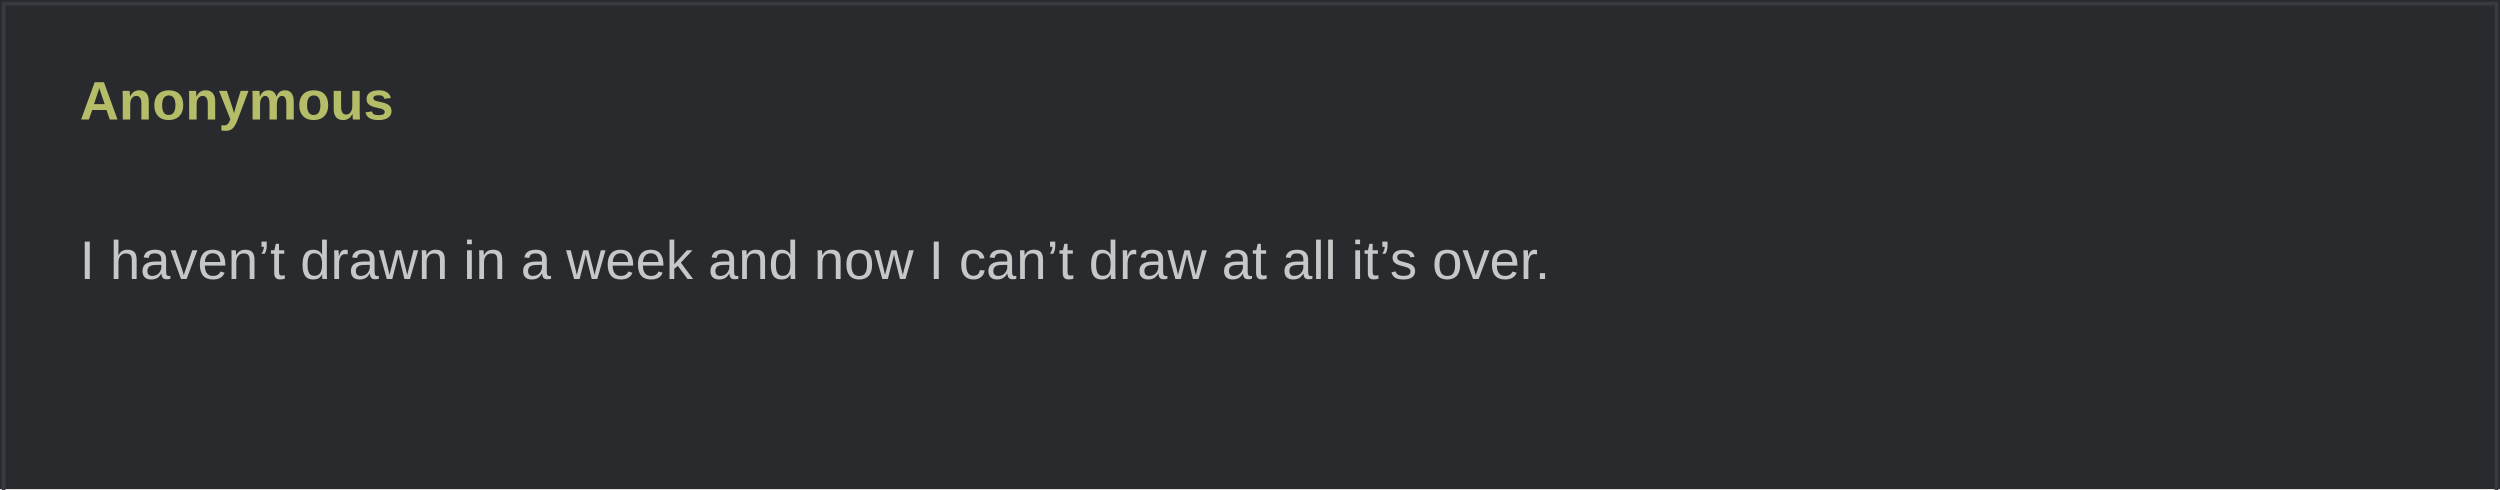
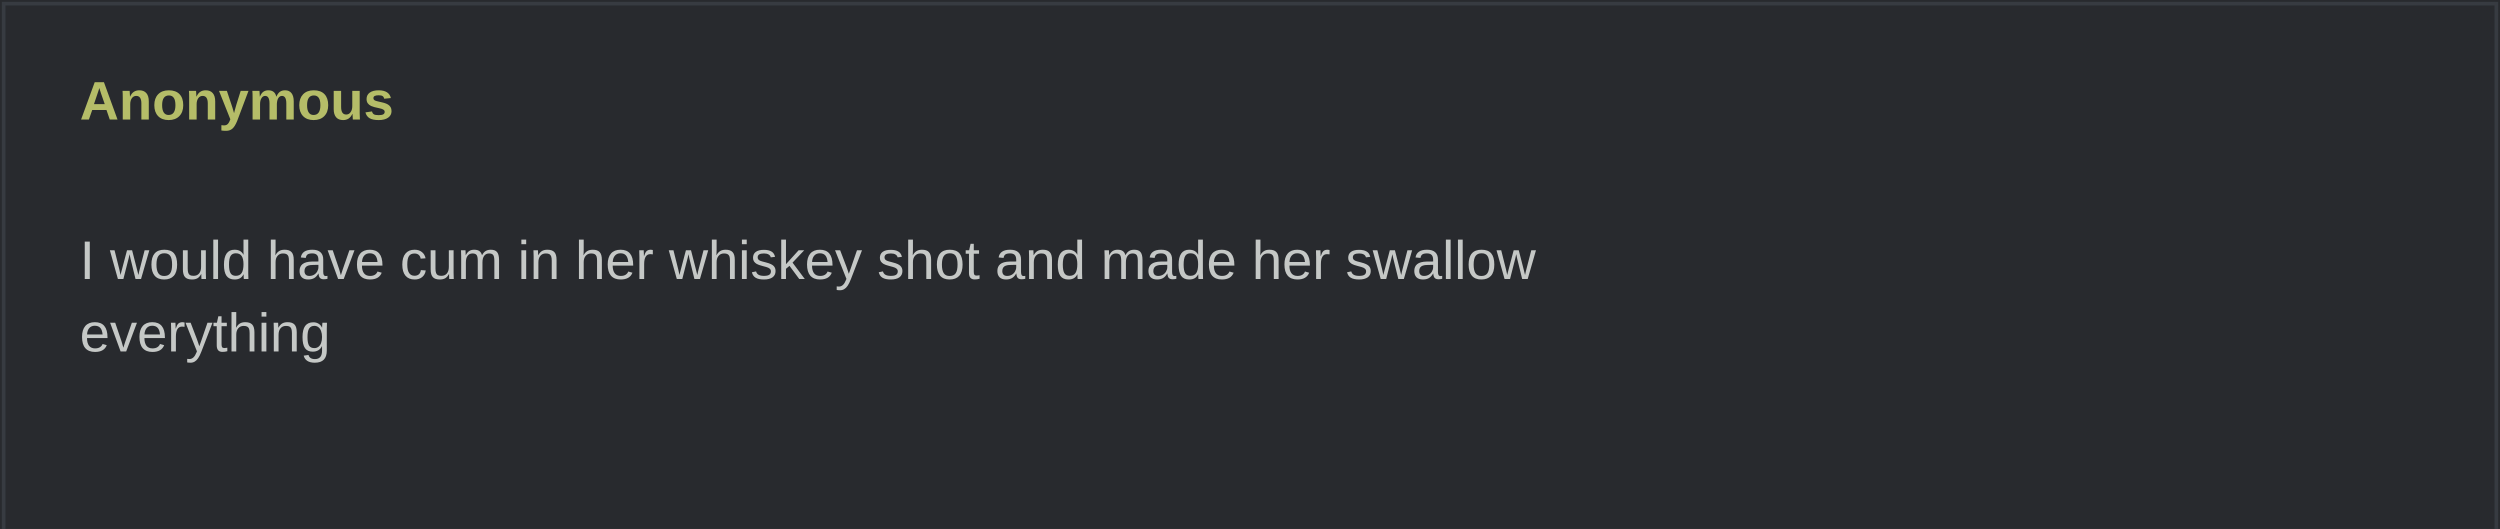
- <svg xmlns="http://www.w3.org/2000/svg" width="690" height="135" viewBox="0 0 690 135" role="img">
+ <svg xmlns="http://www.w3.org/2000/svg" width="690" height="146" viewBox="0 0 690 146" role="img">
  <rect width="690" height="100%" fill="#282a2e" />
  <rect x="1" y="1" width="688" height="100%" fill="none" stroke="#373b41" />
  <text x="22" y="33" fill="#b5bd68" font-family="Arial,sans-serif" font-weight="bold" font-size="15">Anonymous</text>
  <text x="22" y="57" fill="#c5c8c6" font-family="Arial,sans-serif" font-size="15" xml:space="preserve">
-     <tspan x="22" dy="20">I haven’t drawn in a week and now I can’t draw at all it’s over.</tspan>
+     <tspan x="22" dy="20">I would have cum in her whiskey shot and made her swallow </tspan>
+     <tspan x="22" dy="20">everything</tspan>
  </text>
</svg>
